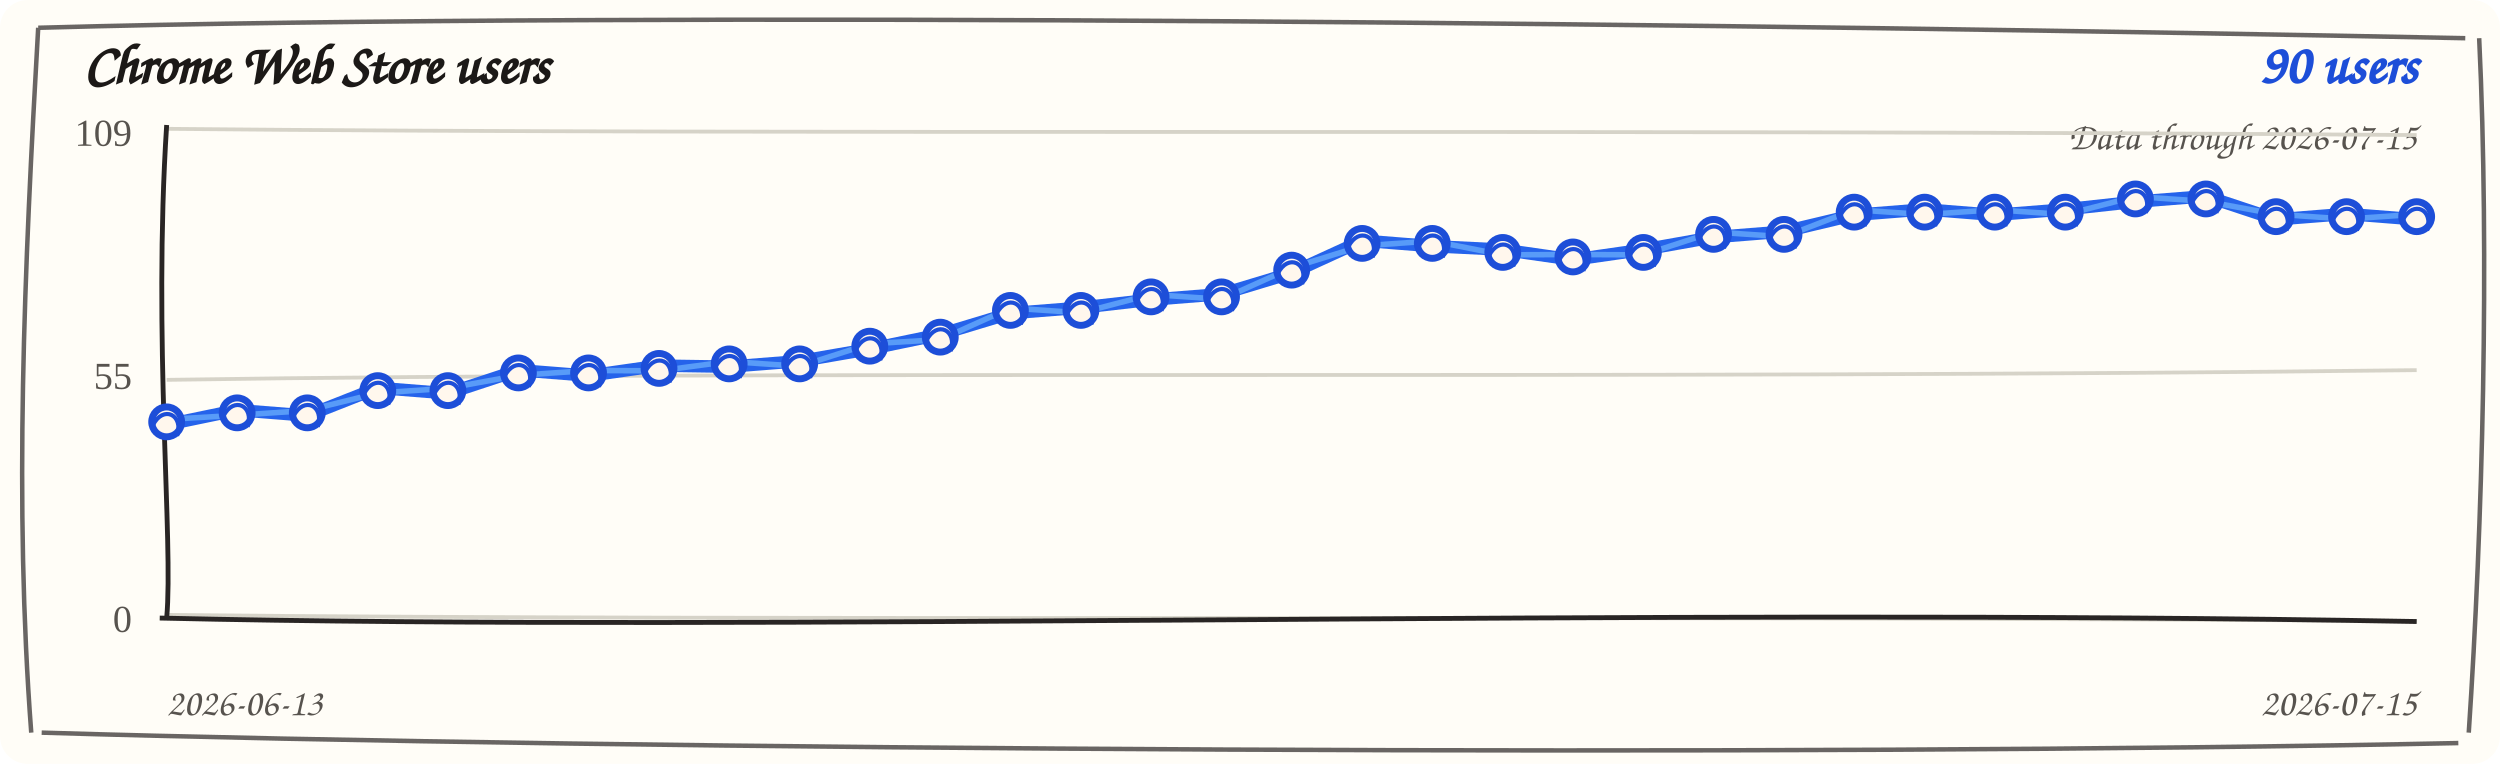
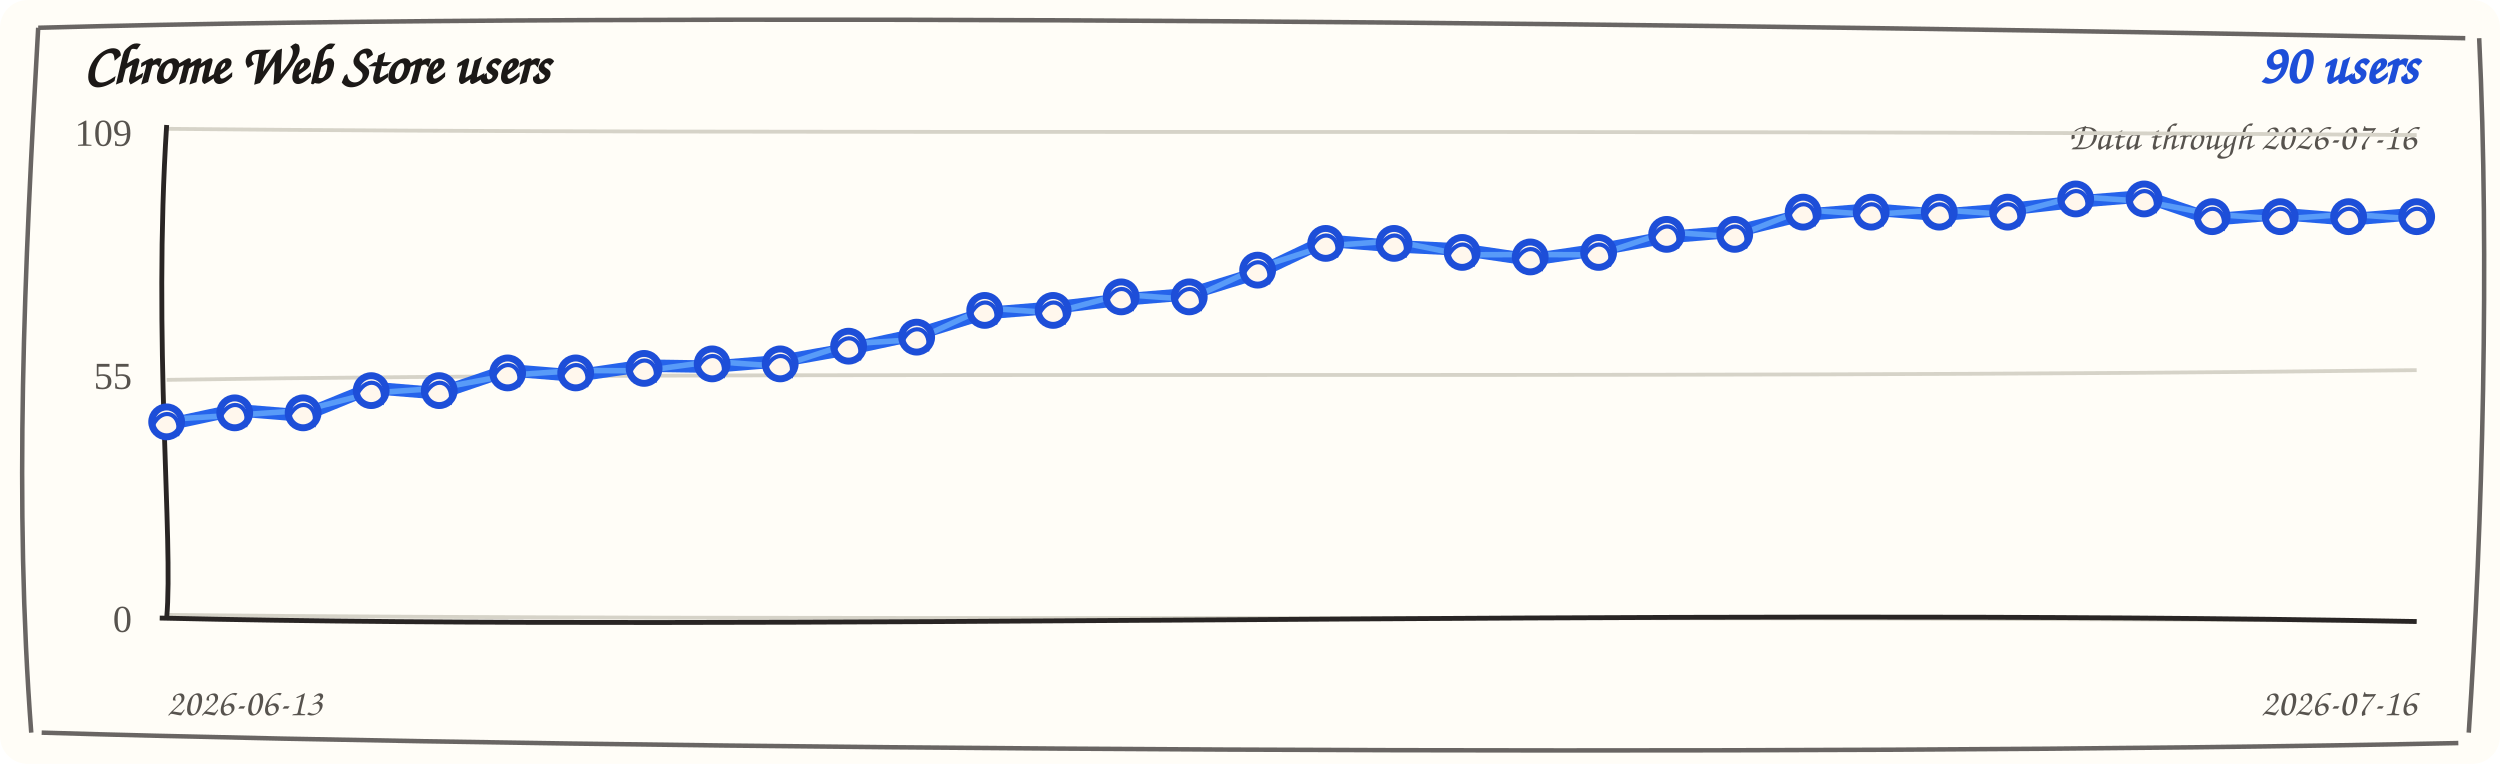
<svg xmlns="http://www.w3.org/2000/svg" width="720" height="220" viewBox="0 0 720 220" role="img" aria-label="Chrome Web Store users trend">
  <rect width="720" height="220" rx="8" fill="#fffdf7" />
  <path d="M 11 8 C 190 3, 512 7, 710 11 M 714 11 C 717 74, 715 151, 711 211 M 708 214 C 523 218, 177 216, 12 211 M 9 211 C 4 145, 7 78, 11 8" fill="none" stroke="#292524" stroke-width="1.3" opacity="0.7" />
  <text x="24" y="24" fill="#1c1917" font-family="'Comic Sans MS', 'Segoe Print', cursive" font-size="16" font-weight="700">Chrome Web Store users</text>
  <text x="696" y="24" fill="#1d4ed8" font-family="'Comic Sans MS', 'Segoe Print', cursive" font-size="16" font-weight="700" text-anchor="end">90 users</text>
-   <text x="696" y="43" fill="#57534e" font-family="'Comic Sans MS', 'Segoe Print', cursive" font-size="11" text-anchor="end">Data through 2026-07-15</text>
+   <text x="696" y="43" fill="#57534e" font-family="'Comic Sans MS', 'Segoe Print', cursive" font-size="11" text-anchor="end">Data through 2026-07-16</text>
  <g>
    <path d="M 48 37.1 C 228 38.9, 468 37.1, 696 38.9" fill="none" stroke="#d6d3c8" stroke-width="1.1" />
    <text x="38" y="42" text-anchor="end" fill="#57534e" font-size="11">109</text>
  </g>
  <g>
    <path d="M 48 109.4 C 228 106.6, 468 109.4, 696 106.6" fill="none" stroke="#d6d3c8" stroke-width="1.1" />
    <text x="38" y="112" text-anchor="end" fill="#57534e" font-size="11">55</text>
  </g>
  <g>
    <path d="M 48 177.1 C 228 178.9, 468 177.1, 696 178.9" fill="none" stroke="#d6d3c8" stroke-width="1.1" />
    <text x="38" y="182" text-anchor="end" fill="#57534e" font-size="11">0</text>
  </g>
  <path d="M 48 36 C 44 98, 50 156, 48 178" fill="none" stroke="#292524" stroke-width="1.4" />
  <path d="M 46 178 C 218 182, 478 175, 696 179" fill="none" stroke="#292524" stroke-width="1.4" />
-   <path d="M 48.0 122.3 L 68.3 118.1 L 88.5 119.7 L 108.8 111.7 L 129.0 113.3 L 149.3 106.6 L 169.5 108.2 L 189.8 105.3 L 210.0 105.6 L 230.3 104.0 L 250.5 100.5 L 270.8 96.3 L 291.0 90.2 L 311.3 88.6 L 331.5 86.3 L 351.8 84.7 L 372.0 78.6 L 392.3 69.3 L 412.5 70.9 L 432.8 71.9 L 453.0 74.8 L 473.3 71.9 L 493.5 68.3 L 513.8 66.7 L 534.0 61.9 L 554.3 60.3 L 574.5 61.9 L 594.8 60.3 L 615.0 58.1 L 635.3 56.5 L 655.5 63.2 L 675.8 61.6 L 696.0 63.2" fill="none" stroke="#2563eb" stroke-width="3.6" stroke-linecap="round" stroke-linejoin="round" />
-   <path d="M 48.0 120.8 L 68.3 119.6 L 88.5 118.2 L 108.8 113.2 L 129.0 111.8 L 149.3 108.1 L 169.5 106.7 L 189.8 106.8 L 210.0 104.1 L 230.3 105.5 L 250.5 99.0 L 270.8 97.8 L 291.0 88.7 L 311.3 90.1 L 331.5 84.8 L 351.8 86.2 L 372.0 77.1 L 392.3 70.8 L 412.5 69.4 L 432.8 73.4 L 453.0 73.3 L 473.3 73.4 L 493.5 66.8 L 513.8 68.2 L 534.0 60.4 L 554.3 61.8 L 574.5 60.4 L 594.8 61.8 L 615.0 56.6 L 635.3 58.0 L 655.5 61.7 L 675.8 63.1 L 696.0 61.7" fill="none" stroke="#60a5fa" stroke-width="1.6" stroke-linecap="round" stroke-linejoin="round" opacity="0.85" />
+   <path d="M 48.0 122.3 L 67.6 118.1 L 87.3 119.7 L 106.9 111.7 L 126.5 113.3 L 146.2 106.6 L 165.8 108.2 L 185.5 105.3 L 205.1 105.6 L 224.7 104.0 L 244.4 100.5 L 264.0 96.3 L 283.6 90.2 L 303.3 88.6 L 322.9 86.3 L 342.5 84.7 L 362.2 78.6 L 381.8 69.3 L 401.5 70.9 L 421.1 71.9 L 440.7 74.8 L 460.4 71.9 L 480.0 68.3 L 499.6 66.7 L 519.3 61.9 L 538.9 60.3 L 558.5 61.9 L 578.2 60.3 L 597.8 58.1 L 617.5 56.5 L 637.1 63.2 L 656.7 61.6 L 676.4 63.2 L 696.0 61.6" fill="none" stroke="#2563eb" stroke-width="3.6" stroke-linecap="round" stroke-linejoin="round" />
+   <path d="M 48.0 120.8 L 67.6 119.6 L 87.3 118.2 L 106.9 113.2 L 126.5 111.8 L 146.2 108.1 L 165.8 106.7 L 185.5 106.8 L 205.1 104.1 L 224.7 105.5 L 244.4 99.0 L 264.0 97.8 L 283.6 88.7 L 303.3 90.1 L 322.9 84.8 L 342.5 86.2 L 362.2 77.1 L 381.8 70.8 L 401.5 69.4 L 421.1 73.4 L 440.7 73.3 L 460.4 73.4 L 480.0 66.8 L 499.6 68.2 L 519.3 60.4 L 538.9 61.8 L 558.5 60.4 L 578.2 61.8 L 597.8 56.6 L 617.5 58.0 L 637.1 61.7 L 656.7 63.1 L 676.4 61.7 L 696.0 63.1" fill="none" stroke="#60a5fa" stroke-width="1.6" stroke-linecap="round" stroke-linejoin="round" opacity="0.85" />
  <g>
    <circle cx="48.0" cy="121.5" r="4.3" fill="#fff7ed" stroke="#1d4ed8" stroke-width="2" />
    <path d="M 44.0 122.5 C 47.0 116.5, 53.0 119.5, 51.0 125.5" fill="none" stroke="#1d4ed8" stroke-width="1.2" />
  </g>
  <g>
-     <circle cx="68.3" cy="118.9" r="4.3" fill="#fff7ed" stroke="#1d4ed8" stroke-width="2" />
-     <path d="M 64.3 119.9 C 67.3 113.9, 73.3 116.9, 71.3 122.9" fill="none" stroke="#1d4ed8" stroke-width="1.2" />
+     <circle cx="67.6" cy="118.9" r="4.3" fill="#fff7ed" stroke="#1d4ed8" stroke-width="2" />
+     <path d="M 63.6 119.9 C 66.6 113.9, 72.6 116.9, 70.6 122.9" fill="none" stroke="#1d4ed8" stroke-width="1.2" />
  </g>
  <g>
-     <circle cx="88.5" cy="118.9" r="4.3" fill="#fff7ed" stroke="#1d4ed8" stroke-width="2" />
-     <path d="M 84.5 119.9 C 87.5 113.9, 93.5 116.9, 91.5 122.9" fill="none" stroke="#1d4ed8" stroke-width="1.2" />
+     <circle cx="87.3" cy="118.9" r="4.3" fill="#fff7ed" stroke="#1d4ed8" stroke-width="2" />
+     <path d="M 83.3 119.9 C 86.3 113.9, 92.3 116.9, 90.3 122.9" fill="none" stroke="#1d4ed8" stroke-width="1.2" />
  </g>
  <g>
-     <circle cx="108.8" cy="112.5" r="4.3" fill="#fff7ed" stroke="#1d4ed8" stroke-width="2" />
-     <path d="M 104.8 113.5 C 107.8 107.5, 113.8 110.5, 111.8 116.5" fill="none" stroke="#1d4ed8" stroke-width="1.2" />
+     <circle cx="106.9" cy="112.5" r="4.3" fill="#fff7ed" stroke="#1d4ed8" stroke-width="2" />
+     <path d="M 102.9 113.5 C 105.9 107.5, 111.9 110.5, 109.9 116.5" fill="none" stroke="#1d4ed8" stroke-width="1.2" />
  </g>
  <g>
-     <circle cx="129.0" cy="112.5" r="4.3" fill="#fff7ed" stroke="#1d4ed8" stroke-width="2" />
-     <path d="M 125.0 113.5 C 128.0 107.5, 134.0 110.5, 132.0 116.5" fill="none" stroke="#1d4ed8" stroke-width="1.2" />
+     <circle cx="126.5" cy="112.5" r="4.3" fill="#fff7ed" stroke="#1d4ed8" stroke-width="2" />
+     <path d="M 122.5 113.5 C 125.5 107.5, 131.5 110.5, 129.5 116.5" fill="none" stroke="#1d4ed8" stroke-width="1.2" />
  </g>
  <g>
-     <circle cx="149.3" cy="107.4" r="4.3" fill="#fff7ed" stroke="#1d4ed8" stroke-width="2" />
-     <path d="M 145.3 108.4 C 148.3 102.4, 154.3 105.4, 152.3 111.4" fill="none" stroke="#1d4ed8" stroke-width="1.2" />
+     <circle cx="146.2" cy="107.4" r="4.3" fill="#fff7ed" stroke="#1d4ed8" stroke-width="2" />
+     <path d="M 142.2 108.4 C 145.2 102.4, 151.2 105.4, 149.2 111.4" fill="none" stroke="#1d4ed8" stroke-width="1.2" />
  </g>
  <g>
-     <circle cx="169.5" cy="107.4" r="4.3" fill="#fff7ed" stroke="#1d4ed8" stroke-width="2" />
-     <path d="M 165.5 108.4 C 168.5 102.4, 174.5 105.4, 172.5 111.4" fill="none" stroke="#1d4ed8" stroke-width="1.2" />
+     <circle cx="165.8" cy="107.4" r="4.3" fill="#fff7ed" stroke="#1d4ed8" stroke-width="2" />
+     <path d="M 161.8 108.4 C 164.8 102.4, 170.8 105.4, 168.8 111.4" fill="none" stroke="#1d4ed8" stroke-width="1.2" />
  </g>
  <g>
-     <circle cx="189.8" cy="106.1" r="4.3" fill="#fff7ed" stroke="#1d4ed8" stroke-width="2" />
-     <path d="M 185.8 107.1 C 188.8 101.1, 194.8 104.1, 192.8 110.1" fill="none" stroke="#1d4ed8" stroke-width="1.2" />
+     <circle cx="185.5" cy="106.1" r="4.3" fill="#fff7ed" stroke="#1d4ed8" stroke-width="2" />
+     <path d="M 181.5 107.1 C 184.5 101.1, 190.5 104.1, 188.5 110.1" fill="none" stroke="#1d4ed8" stroke-width="1.2" />
  </g>
  <g>
-     <circle cx="210.0" cy="104.8" r="4.3" fill="#fff7ed" stroke="#1d4ed8" stroke-width="2" />
-     <path d="M 206.0 105.8 C 209.0 99.8, 215.0 102.8, 213.0 108.8" fill="none" stroke="#1d4ed8" stroke-width="1.2" />
+     <circle cx="205.1" cy="104.8" r="4.3" fill="#fff7ed" stroke="#1d4ed8" stroke-width="2" />
+     <path d="M 201.1 105.8 C 204.1 99.8, 210.1 102.8, 208.1 108.8" fill="none" stroke="#1d4ed8" stroke-width="1.2" />
  </g>
  <g>
-     <circle cx="230.3" cy="104.8" r="4.3" fill="#fff7ed" stroke="#1d4ed8" stroke-width="2" />
-     <path d="M 226.3 105.8 C 229.3 99.8, 235.3 102.8, 233.3 108.8" fill="none" stroke="#1d4ed8" stroke-width="1.2" />
+     <circle cx="224.7" cy="104.8" r="4.3" fill="#fff7ed" stroke="#1d4ed8" stroke-width="2" />
+     <path d="M 220.7 105.8 C 223.7 99.8, 229.7 102.8, 227.7 108.8" fill="none" stroke="#1d4ed8" stroke-width="1.2" />
  </g>
  <g>
-     <circle cx="250.5" cy="99.7" r="4.3" fill="#fff7ed" stroke="#1d4ed8" stroke-width="2" />
-     <path d="M 246.5 100.7 C 249.5 94.7, 255.5 97.7, 253.5 103.7" fill="none" stroke="#1d4ed8" stroke-width="1.2" />
+     <circle cx="244.4" cy="99.7" r="4.3" fill="#fff7ed" stroke="#1d4ed8" stroke-width="2" />
+     <path d="M 240.4 100.7 C 243.4 94.7, 249.4 97.7, 247.4 103.7" fill="none" stroke="#1d4ed8" stroke-width="1.2" />
  </g>
  <g>
-     <circle cx="270.8" cy="97.1" r="4.3" fill="#fff7ed" stroke="#1d4ed8" stroke-width="2" />
-     <path d="M 266.8 98.1 C 269.8 92.1, 275.8 95.1, 273.8 101.1" fill="none" stroke="#1d4ed8" stroke-width="1.2" />
+     <circle cx="264.0" cy="97.1" r="4.3" fill="#fff7ed" stroke="#1d4ed8" stroke-width="2" />
+     <path d="M 260.0 98.1 C 263.0 92.1, 269.0 95.1, 267.0 101.1" fill="none" stroke="#1d4ed8" stroke-width="1.2" />
  </g>
  <g>
-     <circle cx="291.0" cy="89.4" r="4.3" fill="#fff7ed" stroke="#1d4ed8" stroke-width="2" />
-     <path d="M 287.0 90.4 C 290.0 84.4, 296.0 87.4, 294.0 93.4" fill="none" stroke="#1d4ed8" stroke-width="1.2" />
+     <circle cx="283.6" cy="89.4" r="4.3" fill="#fff7ed" stroke="#1d4ed8" stroke-width="2" />
+     <path d="M 279.6 90.4 C 282.6 84.4, 288.6 87.4, 286.6 93.4" fill="none" stroke="#1d4ed8" stroke-width="1.2" />
  </g>
  <g>
-     <circle cx="311.3" cy="89.4" r="4.3" fill="#fff7ed" stroke="#1d4ed8" stroke-width="2" />
-     <path d="M 307.3 90.4 C 310.3 84.4, 316.3 87.4, 314.3 93.4" fill="none" stroke="#1d4ed8" stroke-width="1.2" />
+     <circle cx="303.3" cy="89.4" r="4.3" fill="#fff7ed" stroke="#1d4ed8" stroke-width="2" />
+     <path d="M 299.3 90.4 C 302.3 84.4, 308.3 87.4, 306.3 93.4" fill="none" stroke="#1d4ed8" stroke-width="1.2" />
  </g>
  <g>
-     <circle cx="331.5" cy="85.5" r="4.3" fill="#fff7ed" stroke="#1d4ed8" stroke-width="2" />
-     <path d="M 327.5 86.5 C 330.5 80.5, 336.5 83.5, 334.5 89.5" fill="none" stroke="#1d4ed8" stroke-width="1.2" />
+     <circle cx="322.9" cy="85.5" r="4.3" fill="#fff7ed" stroke="#1d4ed8" stroke-width="2" />
+     <path d="M 318.9 86.5 C 321.9 80.5, 327.9 83.5, 325.9 89.5" fill="none" stroke="#1d4ed8" stroke-width="1.2" />
  </g>
  <g>
-     <circle cx="351.8" cy="85.5" r="4.3" fill="#fff7ed" stroke="#1d4ed8" stroke-width="2" />
-     <path d="M 347.8 86.5 C 350.8 80.5, 356.8 83.5, 354.8 89.5" fill="none" stroke="#1d4ed8" stroke-width="1.2" />
+     <circle cx="342.5" cy="85.5" r="4.3" fill="#fff7ed" stroke="#1d4ed8" stroke-width="2" />
+     <path d="M 338.5 86.5 C 341.5 80.5, 347.5 83.5, 345.5 89.5" fill="none" stroke="#1d4ed8" stroke-width="1.2" />
  </g>
  <g>
-     <circle cx="372.0" cy="77.8" r="4.3" fill="#fff7ed" stroke="#1d4ed8" stroke-width="2" />
-     <path d="M 368.0 78.8 C 371.0 72.8, 377.0 75.8, 375.0 81.8" fill="none" stroke="#1d4ed8" stroke-width="1.2" />
+     <circle cx="362.2" cy="77.8" r="4.3" fill="#fff7ed" stroke="#1d4ed8" stroke-width="2" />
+     <path d="M 358.2 78.8 C 361.2 72.8, 367.2 75.8, 365.2 81.8" fill="none" stroke="#1d4ed8" stroke-width="1.2" />
  </g>
  <g>
-     <circle cx="392.3" cy="70.1" r="4.3" fill="#fff7ed" stroke="#1d4ed8" stroke-width="2" />
-     <path d="M 388.3 71.1 C 391.3 65.1, 397.3 68.1, 395.3 74.1" fill="none" stroke="#1d4ed8" stroke-width="1.2" />
+     <circle cx="381.8" cy="70.1" r="4.3" fill="#fff7ed" stroke="#1d4ed8" stroke-width="2" />
+     <path d="M 377.8 71.1 C 380.8 65.1, 386.8 68.1, 384.8 74.1" fill="none" stroke="#1d4ed8" stroke-width="1.2" />
  </g>
  <g>
-     <circle cx="412.5" cy="70.1" r="4.3" fill="#fff7ed" stroke="#1d4ed8" stroke-width="2" />
-     <path d="M 408.5 71.1 C 411.5 65.1, 417.5 68.1, 415.5 74.1" fill="none" stroke="#1d4ed8" stroke-width="1.2" />
+     <circle cx="401.5" cy="70.1" r="4.3" fill="#fff7ed" stroke="#1d4ed8" stroke-width="2" />
+     <path d="M 397.5 71.1 C 400.5 65.1, 406.5 68.1, 404.5 74.1" fill="none" stroke="#1d4ed8" stroke-width="1.2" />
  </g>
  <g>
-     <circle cx="432.8" cy="72.7" r="4.3" fill="#fff7ed" stroke="#1d4ed8" stroke-width="2" />
-     <path d="M 428.8 73.7 C 431.8 67.7, 437.8 70.7, 435.8 76.7" fill="none" stroke="#1d4ed8" stroke-width="1.2" />
+     <circle cx="421.1" cy="72.7" r="4.3" fill="#fff7ed" stroke="#1d4ed8" stroke-width="2" />
+     <path d="M 417.1 73.7 C 420.1 67.7, 426.1 70.7, 424.1 76.7" fill="none" stroke="#1d4ed8" stroke-width="1.2" />
  </g>
  <g>
-     <circle cx="453.0" cy="74.0" r="4.3" fill="#fff7ed" stroke="#1d4ed8" stroke-width="2" />
-     <path d="M 449.0 75.0 C 452.0 69.0, 458.0 72.0, 456.0 78.0" fill="none" stroke="#1d4ed8" stroke-width="1.2" />
+     <circle cx="440.7" cy="74.0" r="4.3" fill="#fff7ed" stroke="#1d4ed8" stroke-width="2" />
+     <path d="M 436.7 75.0 C 439.7 69.0, 445.7 72.0, 443.7 78.0" fill="none" stroke="#1d4ed8" stroke-width="1.2" />
  </g>
  <g>
-     <circle cx="473.3" cy="72.7" r="4.3" fill="#fff7ed" stroke="#1d4ed8" stroke-width="2" />
-     <path d="M 469.3 73.7 C 472.3 67.7, 478.3 70.7, 476.3 76.7" fill="none" stroke="#1d4ed8" stroke-width="1.2" />
+     <circle cx="460.4" cy="72.7" r="4.3" fill="#fff7ed" stroke="#1d4ed8" stroke-width="2" />
+     <path d="M 456.4 73.7 C 459.4 67.7, 465.4 70.7, 463.4 76.7" fill="none" stroke="#1d4ed8" stroke-width="1.2" />
  </g>
  <g>
-     <circle cx="493.5" cy="67.5" r="4.3" fill="#fff7ed" stroke="#1d4ed8" stroke-width="2" />
-     <path d="M 489.5 68.5 C 492.5 62.5, 498.5 65.5, 496.5 71.5" fill="none" stroke="#1d4ed8" stroke-width="1.2" />
+     <circle cx="480.0" cy="67.5" r="4.3" fill="#fff7ed" stroke="#1d4ed8" stroke-width="2" />
+     <path d="M 476.0 68.5 C 479.0 62.5, 485.0 65.5, 483.0 71.5" fill="none" stroke="#1d4ed8" stroke-width="1.2" />
  </g>
  <g>
-     <circle cx="513.8" cy="67.5" r="4.3" fill="#fff7ed" stroke="#1d4ed8" stroke-width="2" />
-     <path d="M 509.8 68.5 C 512.8 62.5, 518.8 65.5, 516.8 71.5" fill="none" stroke="#1d4ed8" stroke-width="1.2" />
+     <circle cx="499.6" cy="67.5" r="4.3" fill="#fff7ed" stroke="#1d4ed8" stroke-width="2" />
+     <path d="M 495.6 68.5 C 498.6 62.5, 504.6 65.5, 502.6 71.5" fill="none" stroke="#1d4ed8" stroke-width="1.2" />
  </g>
  <g>
-     <circle cx="534.0" cy="61.1" r="4.3" fill="#fff7ed" stroke="#1d4ed8" stroke-width="2" />
-     <path d="M 530.0 62.1 C 533.0 56.1, 539.0 59.1, 537.0 65.1" fill="none" stroke="#1d4ed8" stroke-width="1.2" />
+     <circle cx="519.3" cy="61.1" r="4.3" fill="#fff7ed" stroke="#1d4ed8" stroke-width="2" />
+     <path d="M 515.3 62.1 C 518.3 56.1, 524.3 59.1, 522.3 65.1" fill="none" stroke="#1d4ed8" stroke-width="1.2" />
  </g>
  <g>
-     <circle cx="554.3" cy="61.1" r="4.3" fill="#fff7ed" stroke="#1d4ed8" stroke-width="2" />
-     <path d="M 550.3 62.1 C 553.3 56.1, 559.3 59.1, 557.3 65.1" fill="none" stroke="#1d4ed8" stroke-width="1.2" />
+     <circle cx="538.9" cy="61.1" r="4.3" fill="#fff7ed" stroke="#1d4ed8" stroke-width="2" />
+     <path d="M 534.9 62.1 C 537.9 56.1, 543.9 59.1, 541.9 65.1" fill="none" stroke="#1d4ed8" stroke-width="1.2" />
  </g>
  <g>
-     <circle cx="574.5" cy="61.1" r="4.3" fill="#fff7ed" stroke="#1d4ed8" stroke-width="2" />
-     <path d="M 570.5 62.1 C 573.5 56.1, 579.5 59.1, 577.5 65.1" fill="none" stroke="#1d4ed8" stroke-width="1.2" />
+     <circle cx="558.5" cy="61.1" r="4.3" fill="#fff7ed" stroke="#1d4ed8" stroke-width="2" />
+     <path d="M 554.5 62.1 C 557.5 56.1, 563.5 59.1, 561.5 65.1" fill="none" stroke="#1d4ed8" stroke-width="1.2" />
  </g>
  <g>
-     <circle cx="594.8" cy="61.1" r="4.3" fill="#fff7ed" stroke="#1d4ed8" stroke-width="2" />
-     <path d="M 590.8 62.1 C 593.8 56.1, 599.8 59.1, 597.8 65.1" fill="none" stroke="#1d4ed8" stroke-width="1.2" />
+     <circle cx="578.2" cy="61.1" r="4.3" fill="#fff7ed" stroke="#1d4ed8" stroke-width="2" />
+     <path d="M 574.2 62.1 C 577.2 56.1, 583.2 59.1, 581.2 65.1" fill="none" stroke="#1d4ed8" stroke-width="1.2" />
  </g>
  <g>
-     <circle cx="615.0" cy="57.3" r="4.3" fill="#fff7ed" stroke="#1d4ed8" stroke-width="2" />
-     <path d="M 611.0 58.3 C 614.0 52.3, 620.0 55.3, 618.0 61.3" fill="none" stroke="#1d4ed8" stroke-width="1.2" />
+     <circle cx="597.8" cy="57.3" r="4.3" fill="#fff7ed" stroke="#1d4ed8" stroke-width="2" />
+     <path d="M 593.8 58.3 C 596.8 52.3, 602.8 55.3, 600.8 61.3" fill="none" stroke="#1d4ed8" stroke-width="1.2" />
  </g>
  <g>
-     <circle cx="635.3" cy="57.3" r="4.3" fill="#fff7ed" stroke="#1d4ed8" stroke-width="2" />
-     <path d="M 631.3 58.3 C 634.3 52.3, 640.3 55.3, 638.3 61.3" fill="none" stroke="#1d4ed8" stroke-width="1.2" />
+     <circle cx="617.5" cy="57.3" r="4.3" fill="#fff7ed" stroke="#1d4ed8" stroke-width="2" />
+     <path d="M 613.5 58.3 C 616.5 52.3, 622.5 55.3, 620.5 61.3" fill="none" stroke="#1d4ed8" stroke-width="1.2" />
  </g>
  <g>
-     <circle cx="655.5" cy="62.4" r="4.3" fill="#fff7ed" stroke="#1d4ed8" stroke-width="2" />
-     <path d="M 651.5 63.4 C 654.5 57.4, 660.5 60.4, 658.5 66.4" fill="none" stroke="#1d4ed8" stroke-width="1.2" />
+     <circle cx="637.1" cy="62.4" r="4.3" fill="#fff7ed" stroke="#1d4ed8" stroke-width="2" />
+     <path d="M 633.1 63.4 C 636.1 57.4, 642.1 60.4, 640.1 66.4" fill="none" stroke="#1d4ed8" stroke-width="1.2" />
  </g>
  <g>
-     <circle cx="675.8" cy="62.4" r="4.3" fill="#fff7ed" stroke="#1d4ed8" stroke-width="2" />
-     <path d="M 671.8 63.4 C 674.8 57.4, 680.8 60.4, 678.8 66.4" fill="none" stroke="#1d4ed8" stroke-width="1.2" />
+     <circle cx="656.7" cy="62.4" r="4.3" fill="#fff7ed" stroke="#1d4ed8" stroke-width="2" />
+     <path d="M 652.7 63.4 C 655.7 57.4, 661.7 60.4, 659.7 66.4" fill="none" stroke="#1d4ed8" stroke-width="1.2" />
+   </g>
+   <g>
+     <circle cx="676.4" cy="62.4" r="4.3" fill="#fff7ed" stroke="#1d4ed8" stroke-width="2" />
+     <path d="M 672.4 63.4 C 675.4 57.4, 681.4 60.4, 679.4 66.4" fill="none" stroke="#1d4ed8" stroke-width="1.2" />
  </g>
  <g>
    <circle cx="696.0" cy="62.4" r="4.3" fill="#fff7ed" stroke="#1d4ed8" stroke-width="2" />
    <path d="M 692.0 63.4 C 695.0 57.4, 701.0 60.4, 699.0 66.4" fill="none" stroke="#1d4ed8" stroke-width="1.2" />
  </g>
  <text x="48" y="206" fill="#57534e" font-family="'Comic Sans MS', 'Segoe Print', cursive" font-size="11">2026-06-13</text>
-   <text x="696" y="206" fill="#57534e" font-family="'Comic Sans MS', 'Segoe Print', cursive" font-size="11" text-anchor="end">2026-07-15</text>
+   <text x="696" y="206" fill="#57534e" font-family="'Comic Sans MS', 'Segoe Print', cursive" font-size="11" text-anchor="end">2026-07-16</text>
</svg>
